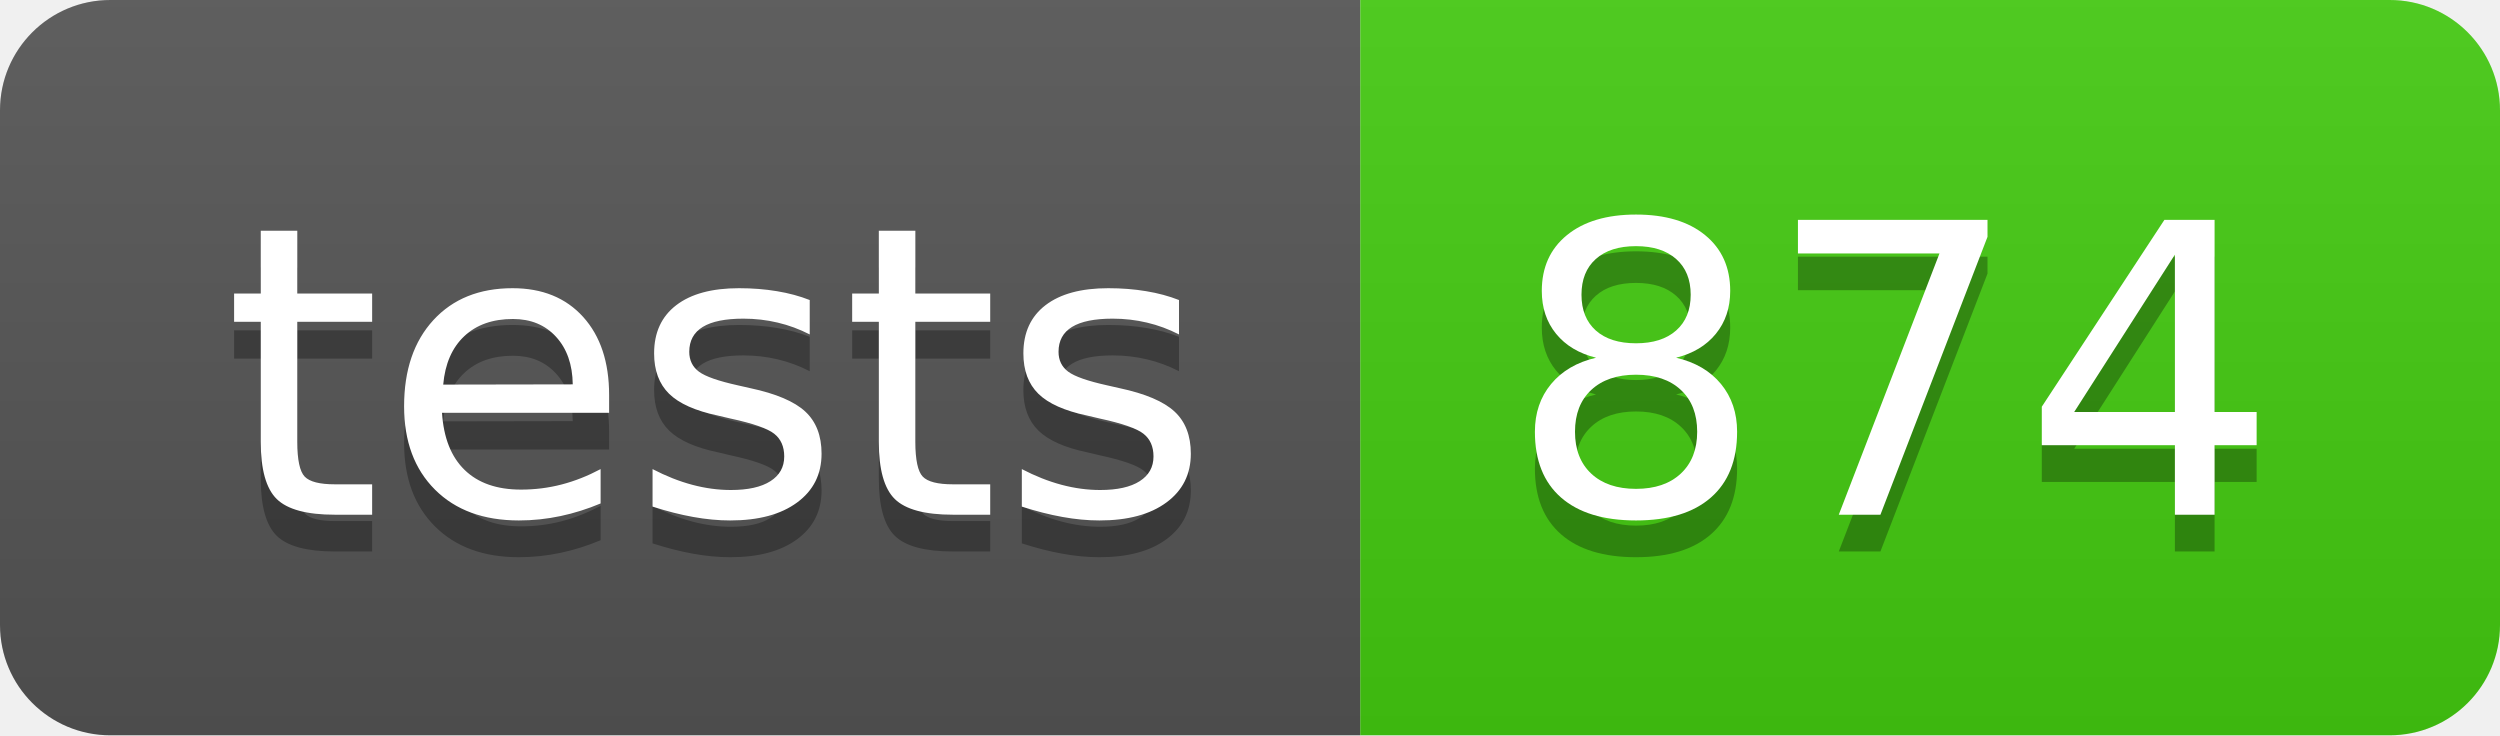
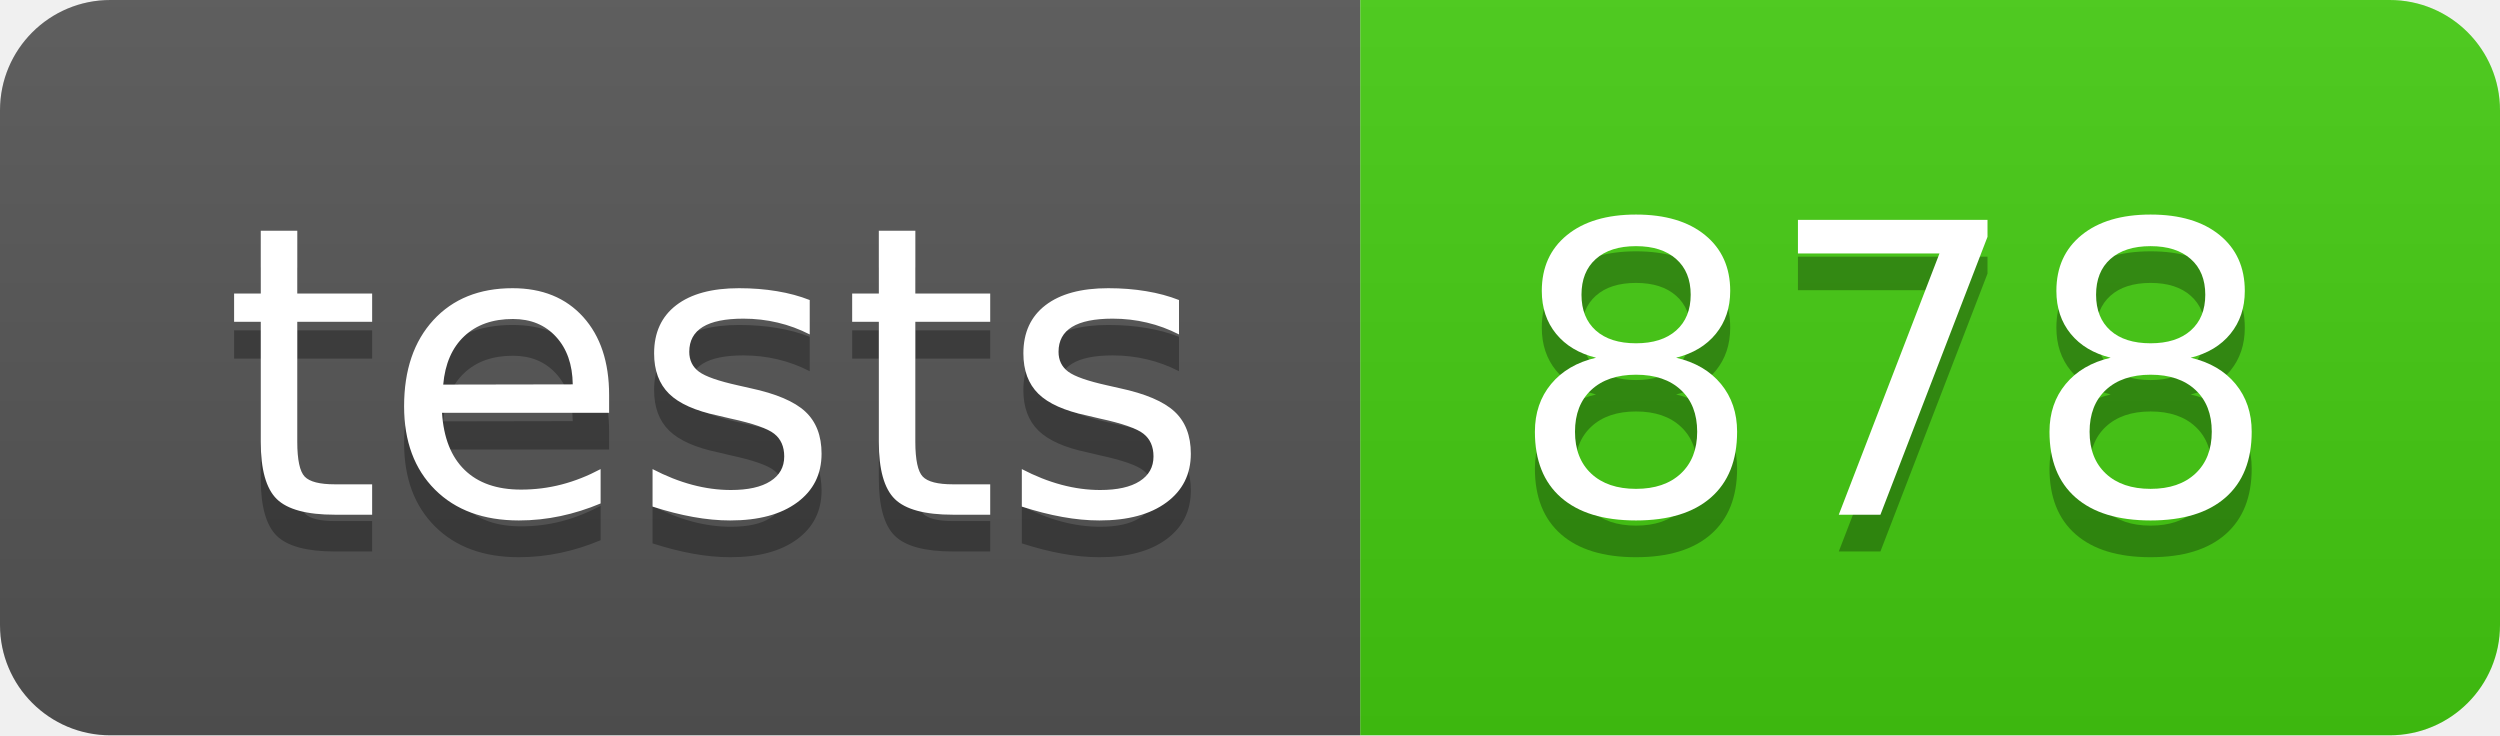
- <svg xmlns="http://www.w3.org/2000/svg" width="68" height="20" role="img" aria-label="tests: 874">
+ <svg xmlns="http://www.w3.org/2000/svg" width="68" height="20" role="img" aria-label="tests: 878">
  <linearGradient id="s" x2="0" y2="100%">
    <stop offset="0" stop-color="#bbb" stop-opacity=".1" />
    <stop offset="1" stop-opacity=".1" />
  </linearGradient>
  <clipPath id="r">
    <rect width="68" height="20" rx="3" fill="#fff" />
  </clipPath>
  <g clip-path="url(#r)">
    <rect width="37" height="20" fill="#555" />
    <rect x="37" width="31" height="20" fill="#4c1" />
    <rect width="68" height="20" fill="url(#s)" />
  </g>
  <g fill="#fff" text-anchor="middle" font-family="Verdana,Geneva,DejaVu Sans,sans-serif" text-rendering="geometricPrecision" font-size="110">
    <text aria-hidden="true" x="195" y="150" fill="#010101" fill-opacity=".3" transform="scale(.1)" textLength="270">tests</text>
    <text x="195" y="140" transform="scale(.1)" fill="#fff" textLength="270">tests</text>
-     <text aria-hidden="true" x="515" y="150" fill="#010101" fill-opacity=".3" transform="scale(.1)" textLength="210">874</text>
-     <text x="515" y="140" transform="scale(.1)" fill="#fff" textLength="210">874</text>
+     <text aria-hidden="true" x="515" y="150" fill="#010101" fill-opacity=".3" transform="scale(.1)" textLength="210">878</text>
+     <text x="515" y="140" transform="scale(.1)" fill="#fff" textLength="210">878</text>
  </g>
</svg>
